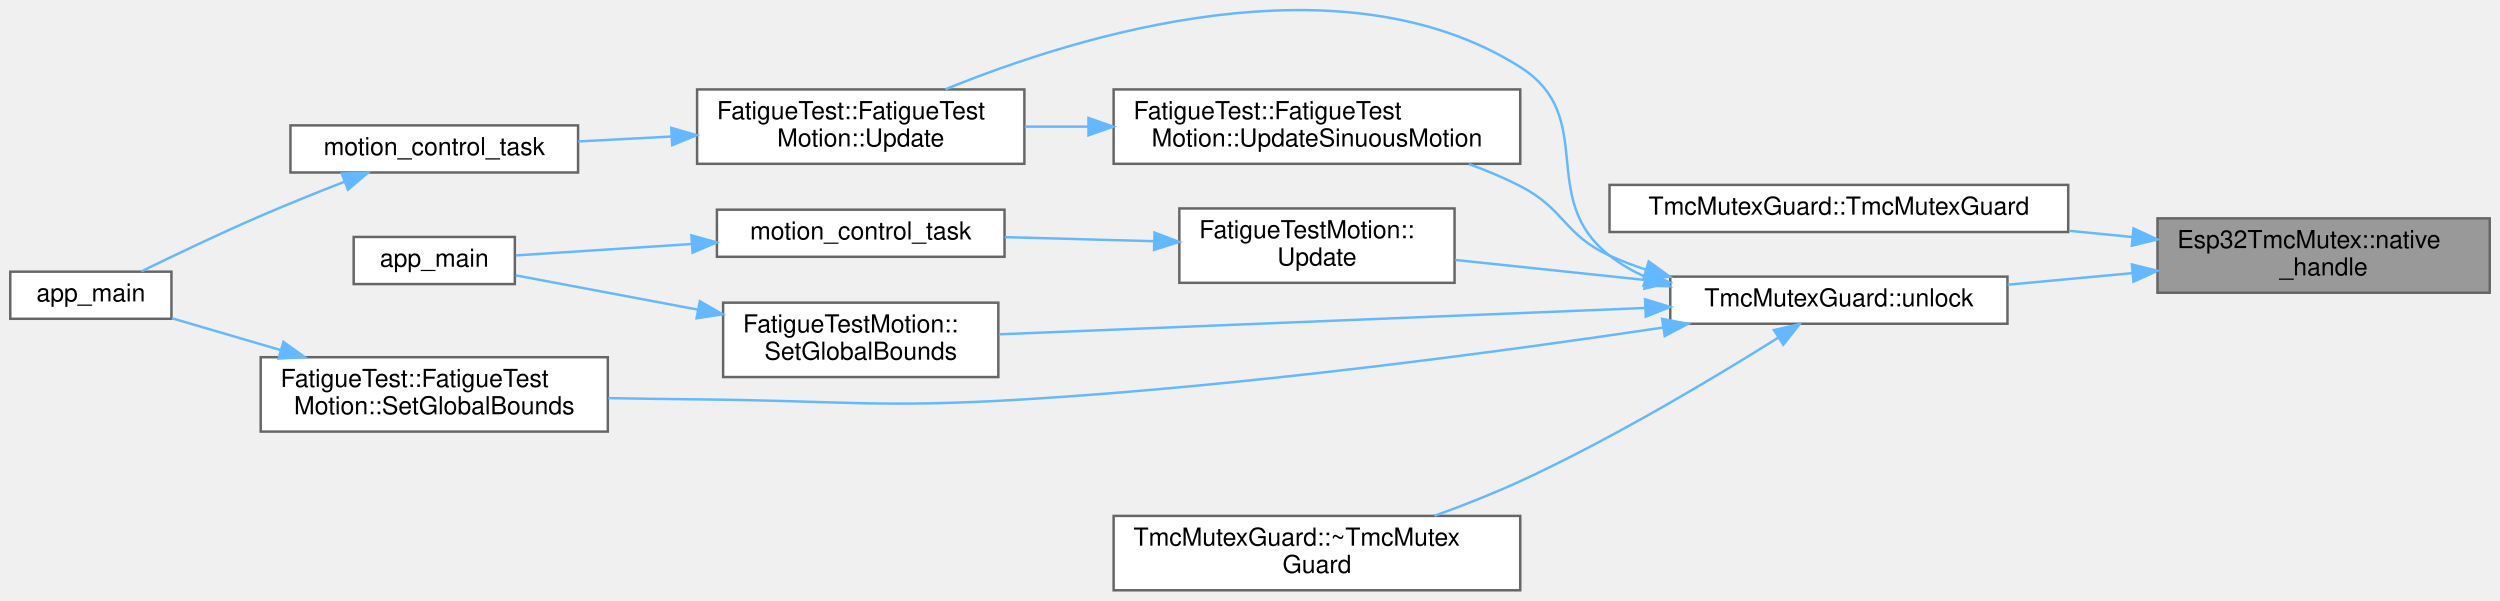
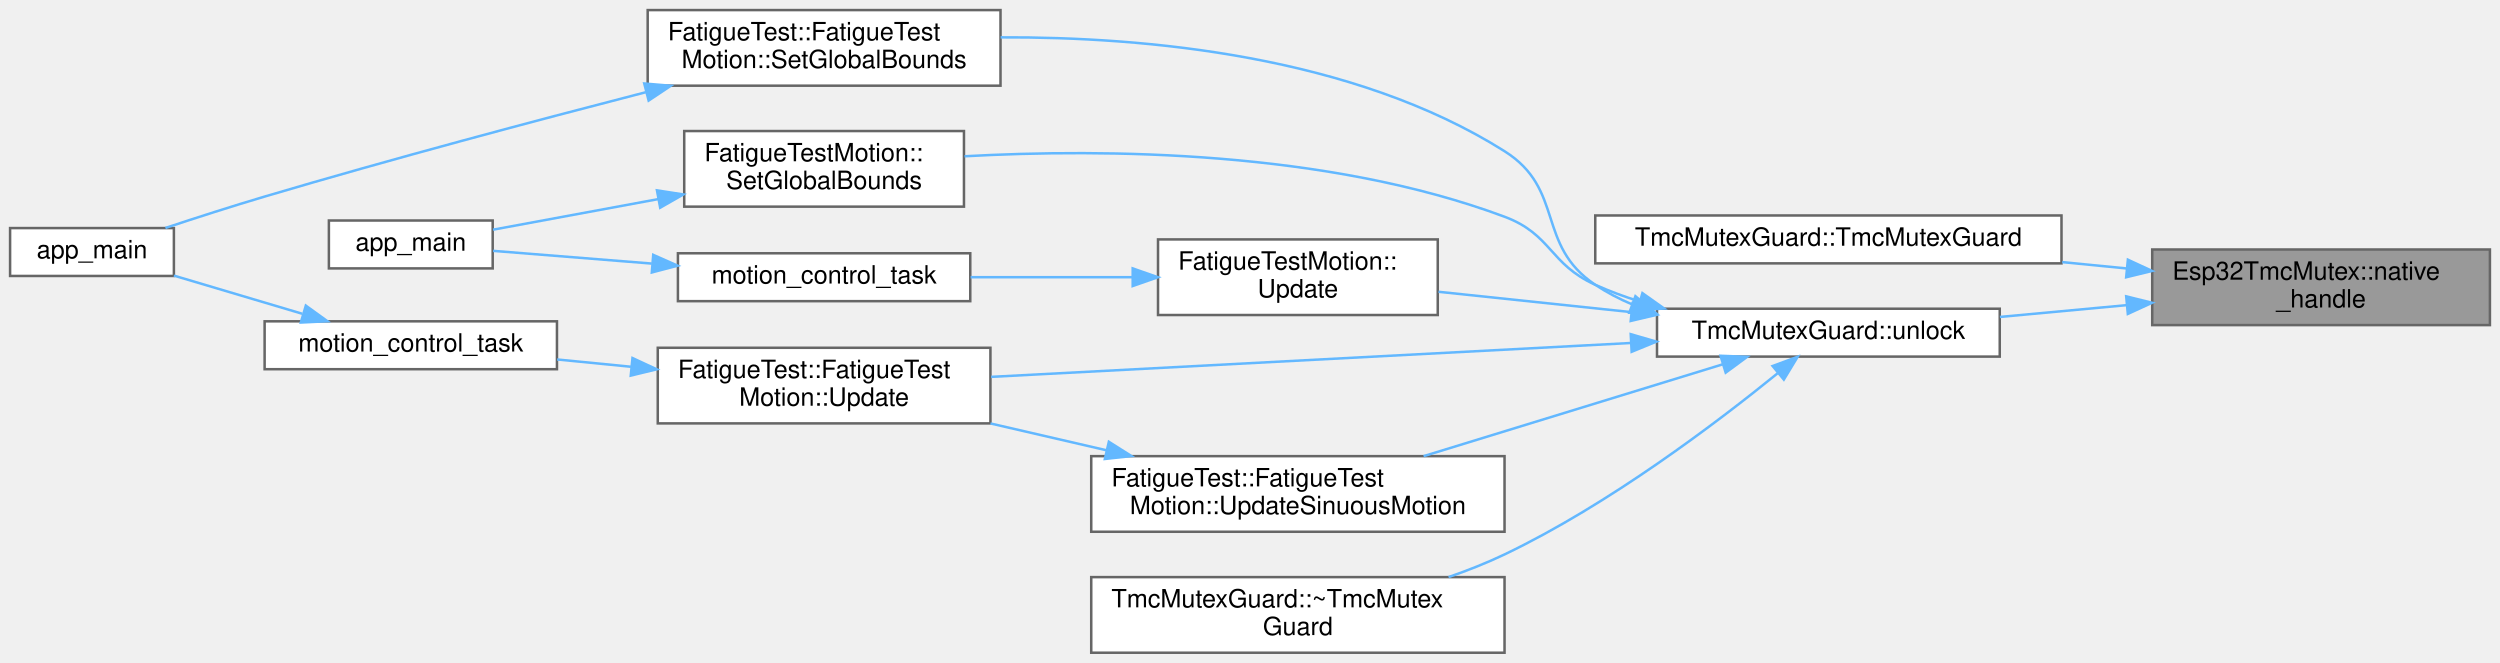
- <svg xmlns="http://www.w3.org/2000/svg" xmlns:xlink="http://www.w3.org/1999/xlink" width="1008pt" height="242pt" viewBox="0.00 0.00 1008.00 242.07">
-   <g id="graph0" class="graph" transform="scale(1 1) rotate(0) translate(4 238.07)">
+ <svg xmlns="http://www.w3.org/2000/svg" xmlns:xlink="http://www.w3.org/1999/xlink" width="992pt" height="263pt" viewBox="0.00 0.00 992.00 263.00">
+   <g id="graph0" class="graph" transform="scale(1 1) rotate(0) translate(4 259)">
    <g id="Node000001" class="node">
      <g id="a_Node000001">
        <a xlink:title="Get native mutex handle.">
-           <polygon fill="#999999" stroke="#666666" points="1000,-150 866,-150 866,-120 1000,-120 1000,-150" />
-           <text text-anchor="start" x="874" y="-138" font-family="Helvetica,sans-Serif" font-size="10.00">Esp32TmcMutex::native</text>
-           <text text-anchor="middle" x="933" y="-127" font-family="Helvetica,sans-Serif" font-size="10.00">_handle</text>
+           <polygon fill="#999999" stroke="#666666" points="984,-160 850,-160 850,-130 984,-130 984,-160" />
+           <text text-anchor="start" x="858" y="-148" font-family="Helvetica,sans-Serif" font-size="10.00">Esp32TmcMutex::native</text>
+           <text text-anchor="middle" x="917" y="-137" font-family="Helvetica,sans-Serif" font-size="10.00">_handle</text>
        </a>
      </g>
    </g>
    <g id="Node000002" class="node">
      <g id="a_Node000002">
        <a xlink:href="classTmcMutexGuard.html#a1994255895c3bdf499584a5fcff5dc4c" target="_top" xlink:title="Lock mutex (blocks until acquired)">
-           <polygon fill="white" stroke="#666666" points="830,-163.5 645,-163.5 645,-144.5 830,-144.5 830,-163.5" />
-           <text text-anchor="middle" x="737.5" y="-151.5" font-family="Helvetica,sans-Serif" font-size="10.00">TmcMutexGuard::TmcMutexGuard</text>
+           <polygon fill="white" stroke="#666666" points="814,-173.5 629,-173.5 629,-154.5 814,-154.5 814,-173.5" />
+           <text text-anchor="middle" x="721.5" y="-161.5" font-family="Helvetica,sans-Serif" font-size="10.00">TmcMutexGuard::TmcMutexGuard</text>
        </a>
      </g>
    </g>
    <g id="edge1_Node000001_Node000002" class="edge">
      <g id="a_edge1_Node000001_Node000002">
        <a xlink:title=" ">
-           <path fill="none" stroke="#63b8ff" d="M855.84,-142.48C847.44,-143.3 838.83,-144.15 830.28,-144.99" />
-           <polygon fill="#63b8ff" stroke="#63b8ff" points="856.34,-145.95 865.95,-141.49 855.66,-138.98 856.34,-145.95" />
+           <path fill="none" stroke="#63b8ff" d="M839.84,-152.48C831.44,-153.3 822.83,-154.15 814.28,-154.99" />
+           <polygon fill="#63b8ff" stroke="#63b8ff" points="840.34,-155.95 849.95,-151.49 839.66,-148.98 840.34,-155.95" />
        </a>
      </g>
    </g>
    <g id="Node000003" class="node">
      <g id="a_Node000003">
        <a xlink:href="classTmcMutexGuard.html#af6d5dcf4642c6732aea23ea2489caaaf" target="_top" xlink:title="Manually unlock mutex (called automatically in destructor)">
-           <polygon fill="white" stroke="#666666" points="805.5,-126.5 669.5,-126.5 669.5,-107.5 805.5,-107.5 805.5,-126.5" />
-           <text text-anchor="middle" x="737.5" y="-114.5" font-family="Helvetica,sans-Serif" font-size="10.00">TmcMutexGuard::unlock</text>
+           <polygon fill="white" stroke="#666666" points="789.5,-136.5 653.5,-136.5 653.5,-117.5 789.5,-117.5 789.5,-136.5" />
+           <text text-anchor="middle" x="721.5" y="-124.5" font-family="Helvetica,sans-Serif" font-size="10.00">TmcMutexGuard::unlock</text>
        </a>
      </g>
    </g>
    <g id="edge2_Node000001_Node000003" class="edge">
      <g id="a_edge2_Node000001_Node000003">
        <a xlink:title=" ">
-           <path fill="none" stroke="#63b8ff" d="M855.76,-127.91C839.18,-126.37 821.76,-124.75 805.57,-123.24" />
-           <polygon fill="#63b8ff" stroke="#63b8ff" points="855.67,-131.41 865.95,-128.86 856.32,-124.44 855.67,-131.41" />
+           <path fill="none" stroke="#63b8ff" d="M839.76,-137.91C823.18,-136.37 805.76,-134.75 789.57,-133.24" />
+           <polygon fill="#63b8ff" stroke="#63b8ff" points="839.67,-141.41 849.95,-138.86 840.32,-134.44 839.67,-141.41" />
        </a>
      </g>
    </g>
    <g id="Node000004" class="node">
      <g id="a_Node000004">
-         <a xlink:href="classFatigueTestMotion.html#aca79b6a071eb4a956ac949b3404cfe1f" target="_top" xlink:title="Set global bounds (hardware limits found during initialization)">
-           <polygon fill="white" stroke="#666666" points="398.5,-116 287.5,-116 287.5,-86 398.5,-86 398.5,-116" />
-           <text text-anchor="start" x="295.5" y="-104" font-family="Helvetica,sans-Serif" font-size="10.00">FatigueTestMotion::</text>
-           <text text-anchor="middle" x="343" y="-93" font-family="Helvetica,sans-Serif" font-size="10.00">SetGlobalBounds</text>
+         <a xlink:href="classFatigueTest_1_1FatigueTestMotion.html#a7b9084bbe2f4ab2e113cfeb349c97627" target="_top" xlink:title=" ">
+           <polygon fill="white" stroke="#666666" points="393,-255 253,-255 253,-225 393,-225 393,-255" />
+           <text text-anchor="start" x="261" y="-243" font-family="Helvetica,sans-Serif" font-size="10.00">FatigueTest::FatigueTest</text>
+           <text text-anchor="middle" x="323" y="-232" font-family="Helvetica,sans-Serif" font-size="10.00">Motion::SetGlobalBounds</text>
        </a>
      </g>
    </g>
    <g id="edge3_Node000003_Node000004" class="edge">
      <g id="a_edge3_Node000003_Node000004">
        <a xlink:title=" ">
-           <path fill="none" stroke="#63b8ff" d="M659.37,-113.86C582.55,-110.72 466.55,-106 398.72,-103.23" />
-           <polygon fill="#63b8ff" stroke="#63b8ff" points="659.34,-117.36 669.47,-114.27 659.62,-110.36 659.34,-117.36" />
+           <path fill="none" stroke="#63b8ff" d="M643.64,-138.21C638.49,-140.38 633.55,-142.96 629,-146 605.33,-161.83 617.09,-183.81 593,-199 532.96,-236.87 450.74,-244.41 393.05,-244.18" />
+           <polygon fill="#63b8ff" stroke="#63b8ff" points="644.93,-141.47 653.1,-134.72 642.51,-134.9 644.93,-141.47" />
        </a>
      </g>
    </g>
    <g id="Node000006" class="node">
      <g id="a_Node000006">
-         <a xlink:href="classFatigueTest_1_1FatigueTestMotion.html#aca79b6a071eb4a956ac949b3404cfe1f" target="_top" xlink:title=" ">
-           <polygon fill="white" stroke="#666666" points="241,-94 101,-94 101,-64 241,-64 241,-94" />
-           <text text-anchor="start" x="109" y="-82" font-family="Helvetica,sans-Serif" font-size="10.00">FatigueTest::FatigueTest</text>
-           <text text-anchor="middle" x="171" y="-71" font-family="Helvetica,sans-Serif" font-size="10.00">Motion::SetGlobalBounds</text>
+         <a xlink:href="classFatigueTestMotion.html#aca79b6a071eb4a956ac949b3404cfe1f" target="_top" xlink:title="Set global bounds (hardware limits found during initialization)">
+           <polygon fill="white" stroke="#666666" points="378.5,-207 267.5,-207 267.5,-177 378.5,-177 378.5,-207" />
+           <text text-anchor="start" x="275.5" y="-195" font-family="Helvetica,sans-Serif" font-size="10.00">FatigueTestMotion::</text>
+           <text text-anchor="middle" x="323" y="-184" font-family="Helvetica,sans-Serif" font-size="10.00">SetGlobalBounds</text>
        </a>
      </g>
    </g>
    <g id="edge5_Node000003_Node000006" class="edge">
      <g id="a_edge5_Node000003_Node000006">
        <a xlink:title=" ">
-           <path fill="none" stroke="#63b8ff" d="M666.74,-105.99C600.6,-96.13 498.32,-82.43 409,-77 350.44,-73.44 335.66,-76.44 277,-77 265.42,-77.11 253.13,-77.29 241.19,-77.5" />
-           <polygon fill="#63b8ff" stroke="#63b8ff" points="666.23,-109.45 676.64,-107.47 667.27,-102.53 666.23,-109.45" />
+           <path fill="none" stroke="#63b8ff" d="M646.7,-139.34C640.61,-141.25 634.63,-143.46 629,-146 610.77,-154.23 611.74,-166.01 593,-173 522.49,-199.3 434.46,-200.06 378.72,-196.99" />
+           <polygon fill="#63b8ff" stroke="#63b8ff" points="647.71,-142.69 656.35,-136.57 645.78,-135.96 647.71,-142.69" />
        </a>
      </g>
    </g>
    <g id="Node000008" class="node">
      <g id="a_Node000008">
        <a xlink:href="classFatigueTestMotion.html#a40e43a61bc8beddb3df12e7d3b72b141" target="_top" xlink:title="Update motion (call this in main loop, thread-safe)">
-           <polygon fill="white" stroke="#666666" points="582.5,-154 471.5,-154 471.5,-124 582.5,-124 582.5,-154" />
-           <text text-anchor="start" x="479.5" y="-142" font-family="Helvetica,sans-Serif" font-size="10.00">FatigueTestMotion::</text>
-           <text text-anchor="middle" x="527" y="-131" font-family="Helvetica,sans-Serif" font-size="10.00">Update</text>
+           <polygon fill="white" stroke="#666666" points="566.5,-164 455.5,-164 455.5,-134 566.5,-134 566.5,-164" />
+           <text text-anchor="start" x="463.5" y="-152" font-family="Helvetica,sans-Serif" font-size="10.00">FatigueTestMotion::</text>
+           <text text-anchor="middle" x="511" y="-141" font-family="Helvetica,sans-Serif" font-size="10.00">Update</text>
        </a>
      </g>
    </g>
    <g id="edge7_Node000003_Node000008" class="edge">
      <g id="a_edge7_Node000003_Node000008">
        <a xlink:title=" ">
-           <path fill="none" stroke="#63b8ff" d="M659.39,-125.14C633.96,-127.82 606.22,-130.75 582.8,-133.22" />
-           <polygon fill="#63b8ff" stroke="#63b8ff" points="659.8,-128.61 669.38,-124.08 659.07,-121.65 659.8,-128.61" />
+           <path fill="none" stroke="#63b8ff" d="M643.39,-135.14C617.96,-137.82 590.22,-140.75 566.8,-143.22" />
+           <polygon fill="#63b8ff" stroke="#63b8ff" points="643.8,-138.61 653.38,-134.08 643.07,-131.65 643.8,-138.61" />
        </a>
      </g>
    </g>
    <g id="Node000010" class="node">
      <g id="a_Node000010">
        <a xlink:href="classFatigueTest_1_1FatigueTestMotion.html#a40e43a61bc8beddb3df12e7d3b72b141" target="_top" xlink:title=" ">
-           <polygon fill="white" stroke="#666666" points="409,-202 277,-202 277,-172 409,-172 409,-202" />
-           <text text-anchor="start" x="285" y="-190" font-family="Helvetica,sans-Serif" font-size="10.00">FatigueTest::FatigueTest</text>
-           <text text-anchor="middle" x="343" y="-179" font-family="Helvetica,sans-Serif" font-size="10.00">Motion::Update</text>
+           <polygon fill="white" stroke="#666666" points="389,-121 257,-121 257,-91 389,-91 389,-121" />
+           <text text-anchor="start" x="265" y="-109" font-family="Helvetica,sans-Serif" font-size="10.00">FatigueTest::FatigueTest</text>
+           <text text-anchor="middle" x="323" y="-98" font-family="Helvetica,sans-Serif" font-size="10.00">Motion::Update</text>
        </a>
      </g>
    </g>
    <g id="edge10_Node000003_Node000010" class="edge">
      <g id="a_edge10_Node000003_Node000010">
        <a xlink:title=" ">
-           <path fill="none" stroke="#63b8ff" d="M659.66,-126.3C654.43,-128.65 649.47,-131.52 645,-135 615.5,-157.95 640.58,-191.01 609,-211 536.78,-256.7 430.55,-223.82 377.18,-202.06" />
-           <polygon fill="#63b8ff" stroke="#63b8ff" points="661.24,-129.45 669.32,-122.6 658.73,-122.91 661.24,-129.45" />
+           <path fill="none" stroke="#63b8ff" d="M643.05,-122.9C569.1,-118.98 458.9,-113.14 389.28,-109.46" />
+           <polygon fill="#63b8ff" stroke="#63b8ff" points="643.07,-126.4 653.24,-123.44 643.44,-119.41 643.07,-126.4" />
        </a>
      </g>
    </g>
    <g id="Node000012" class="node">
      <g id="a_Node000012">
        <a xlink:href="classFatigueTest_1_1FatigueTestMotion.html#a00b20bc353584e6851ec34eb34c95205" target="_top" xlink:title=" ">
-           <polygon fill="white" stroke="#666666" points="609,-202 445,-202 445,-172 609,-172 609,-202" />
-           <text text-anchor="start" x="453" y="-190" font-family="Helvetica,sans-Serif" font-size="10.00">FatigueTest::FatigueTest</text>
-           <text text-anchor="middle" x="527" y="-179" font-family="Helvetica,sans-Serif" font-size="10.00">Motion::UpdateSinuousMotion</text>
+           <polygon fill="white" stroke="#666666" points="593,-78 429,-78 429,-48 593,-48 593,-78" />
+           <text text-anchor="start" x="437" y="-66" font-family="Helvetica,sans-Serif" font-size="10.00">FatigueTest::FatigueTest</text>
+           <text text-anchor="middle" x="511" y="-55" font-family="Helvetica,sans-Serif" font-size="10.00">Motion::UpdateSinuousMotion</text>
        </a>
      </g>
    </g>
    <g id="edge13_Node000003_Node000012" class="edge">
      <g id="a_edge13_Node000003_Node000012">
        <a xlink:title=" ">
-           <path fill="none" stroke="#63b8ff" d="M659.61,-129.34C654.58,-131 649.67,-132.87 645,-135 626.56,-143.41 627.03,-153.74 609,-163 602.48,-166.35 595.41,-169.31 588.27,-171.9" />
-           <polygon fill="#63b8ff" stroke="#63b8ff" points="660.8,-132.64 669.39,-126.42 658.8,-125.93 660.8,-132.64" />
+           <path fill="none" stroke="#63b8ff" d="M679.65,-114.46C645.6,-104.01 597,-89.09 560.88,-78" />
+           <polygon fill="#63b8ff" stroke="#63b8ff" points="678.7,-117.83 689.29,-117.42 680.75,-111.14 678.7,-117.83" />
        </a>
      </g>
    </g>
    <g id="Node000013" class="node">
      <g id="a_Node000013">
        <a xlink:href="classTmcMutexGuard.html#ab7846844360a06130bb8138d2c8c63c0" target="_top" xlink:title="Unlock mutex (automatically called on destruction)">
-           <polygon fill="white" stroke="#666666" points="609,-30 445,-30 445,0 609,0 609,-30" />
-           <text text-anchor="start" x="453" y="-18" font-family="Helvetica,sans-Serif" font-size="10.00">TmcMutexGuard::~TmcMutex</text>
-           <text text-anchor="middle" x="527" y="-7" font-family="Helvetica,sans-Serif" font-size="10.00">Guard</text>
+           <polygon fill="white" stroke="#666666" points="593,-30 429,-30 429,0 593,0 593,-30" />
+           <text text-anchor="start" x="437" y="-18" font-family="Helvetica,sans-Serif" font-size="10.00">TmcMutexGuard::~TmcMutex</text>
+           <text text-anchor="middle" x="511" y="-7" font-family="Helvetica,sans-Serif" font-size="10.00">Guard</text>
        </a>
      </g>
    </g>
    <g id="edge15_Node000003_Node000013" class="edge">
      <g id="a_edge15_Node000003_Node000013">
        <a xlink:title=" ">
-           <path fill="none" stroke="#63b8ff" d="M713.19,-101.98C688.12,-86.23 646.75,-61.4 609,-44 598.01,-38.94 585.87,-34.17 574.4,-30.03" />
-           <polygon fill="#63b8ff" stroke="#63b8ff" points="711.33,-104.95 721.65,-107.34 715.08,-99.04 711.33,-104.95" />
+           <path fill="none" stroke="#63b8ff" d="M701.39,-110.9C677.44,-91.44 634.49,-58.84 593,-39 585.99,-35.65 578.41,-32.65 570.79,-30.01" />
+           <polygon fill="#63b8ff" stroke="#63b8ff" points="699.37,-113.77 709.31,-117.43 703.82,-108.37 699.37,-113.77" />
        </a>
      </g>
    </g>
    <g id="Node000005" class="node">
      <g id="a_Node000005">
-         <a xlink:href="fatigue__test__encoder_8cpp.html#abce06be17fc37d675118a678a8100a36" target="_top" xlink:title=" ">
-           <polygon fill="white" stroke="#666666" points="203.5,-142.5 138.5,-142.5 138.5,-123.5 203.5,-123.5 203.5,-142.5" />
-           <text text-anchor="middle" x="171" y="-130.5" font-family="Helvetica,sans-Serif" font-size="10.00">app_main</text>
+         <a xlink:href="test__unit_2main_8cpp.html#abce06be17fc37d675118a678a8100a36" target="_top" xlink:title=" ">
+           <polygon fill="white" stroke="#666666" points="65,-168.5 0,-168.5 0,-149.5 65,-149.5 65,-168.5" />
+           <text text-anchor="middle" x="32.5" y="-156.5" font-family="Helvetica,sans-Serif" font-size="10.00">app_main</text>
        </a>
      </g>
    </g>
    <g id="edge4_Node000004_Node000005" class="edge">
      <g id="a_edge4_Node000004_Node000005">
        <a xlink:title=" ">
-           <path fill="none" stroke="#63b8ff" d="M277.41,-113.16C252.23,-117.9 224.51,-123.12 203.82,-127.01" />
-           <polygon fill="#63b8ff" stroke="#63b8ff" points="278.1,-116.59 287.28,-111.3 276.8,-109.71 278.1,-116.59" />
+           <path fill="none" stroke="#63b8ff" d="M252.25,-222.41C208.62,-211.16 151.34,-195.91 101,-181 88,-177.15 73.71,-172.55 61.64,-168.55" />
+           <polygon fill="#63b8ff" stroke="#63b8ff" points="251.64,-225.87 262.19,-224.97 253.38,-219.09 251.64,-225.87" />
        </a>
      </g>
    </g>
    <g id="Node000007" class="node">
      <g id="a_Node000007">
-         <a xlink:href="test__unit_2main_8cpp.html#abce06be17fc37d675118a678a8100a36" target="_top" xlink:title=" ">
-           <polygon fill="white" stroke="#666666" points="65,-128.5 0,-128.5 0,-109.5 65,-109.5 65,-128.5" />
-           <text text-anchor="middle" x="32.5" y="-116.5" font-family="Helvetica,sans-Serif" font-size="10.00">app_main</text>
+         <a xlink:href="fatigue__test__encoder_8cpp.html#abce06be17fc37d675118a678a8100a36" target="_top" xlink:title=" ">
+           <polygon fill="white" stroke="#666666" points="191.5,-171.5 126.5,-171.5 126.5,-152.5 191.5,-152.5 191.5,-171.5" />
+           <text text-anchor="middle" x="159" y="-159.5" font-family="Helvetica,sans-Serif" font-size="10.00">app_main</text>
        </a>
      </g>
    </g>
    <g id="edge6_Node000006_Node000007" class="edge">
      <g id="a_edge6_Node000006_Node000007">
        <a xlink:title=" ">
-           <path fill="none" stroke="#63b8ff" d="M108.95,-96.89C93.82,-101.32 78.22,-105.89 65.16,-109.72" />
-           <polygon fill="#63b8ff" stroke="#63b8ff" points="110.17,-100.18 118.78,-94.01 108.2,-93.46 110.17,-100.18" />
+           <path fill="none" stroke="#63b8ff" d="M257.26,-180.01C234.67,-175.83 210.32,-171.32 191.63,-167.86" />
+           <polygon fill="#63b8ff" stroke="#63b8ff" points="256.68,-183.46 267.15,-181.84 257.96,-176.58 256.68,-183.46" />
        </a>
      </g>
    </g>
    <g id="Node000009" class="node">
      <g id="a_Node000009">
        <a xlink:href="fatigue__test__encoder_8cpp.html#aece70ebbea100bbe6db5c7738264bfd4" target="_top" xlink:title="Motion control task - handles bounds finding and sinusoidal motion.">
-           <polygon fill="white" stroke="#666666" points="401,-153.5 285,-153.5 285,-134.5 401,-134.5 401,-153.5" />
-           <text text-anchor="middle" x="343" y="-141.5" font-family="Helvetica,sans-Serif" font-size="10.00">motion_control_task</text>
+           <polygon fill="white" stroke="#666666" points="381,-158.5 265,-158.5 265,-139.5 381,-139.5 381,-158.5" />
+           <text text-anchor="middle" x="323" y="-146.5" font-family="Helvetica,sans-Serif" font-size="10.00">motion_control_task</text>
        </a>
      </g>
    </g>
    <g id="edge8_Node000008_Node000009" class="edge">
      <g id="a_edge8_Node000008_Node000009">
        <a xlink:title=" ">
-           <path fill="none" stroke="#63b8ff" d="M461.3,-140.78C441.65,-141.32 420.21,-141.91 401.09,-142.43" />
-           <polygon fill="#63b8ff" stroke="#63b8ff" points="461.49,-144.27 471.39,-140.5 461.3,-137.28 461.49,-144.27" />
-         </a>
-       </g>
-     </g>
-     <g id="edge9_Node000009_Node000005" class="edge">
-       <g id="a_edge9_Node000009_Node000005">
-         <a xlink:title=" ">
-           <path fill="none" stroke="#63b8ff" d="M274.62,-139.64C250.23,-138.06 223.83,-136.35 203.91,-135.06" />
-           <polygon fill="#63b8ff" stroke="#63b8ff" points="274.71,-143.15 284.92,-140.31 275.17,-136.17 274.71,-143.15" />
+           <path fill="none" stroke="#63b8ff" d="M445.38,-149C424.48,-149 401.46,-149 381.14,-149" />
+           <polygon fill="#63b8ff" stroke="#63b8ff" points="445.45,-152.5 455.45,-149 445.45,-145.5 445.45,-152.5" />
+         </a>
+       </g>
+     </g>
+     <g id="edge9_Node000009_Node000007" class="edge">
+       <g id="a_edge9_Node000009_Node000007">
+         <a xlink:title=" ">
+           <path fill="none" stroke="#63b8ff" d="M254.64,-154.41C232.81,-156.16 209.62,-158.02 191.66,-159.46" />
+           <polygon fill="#63b8ff" stroke="#63b8ff" points="255.2,-157.87 264.88,-153.58 254.64,-150.89 255.2,-157.87" />
        </a>
      </g>
    </g>
    <g id="Node000011" class="node">
      <g id="a_Node000011">
        <a xlink:href="test__unit_2main_8cpp.html#a30da369114ee453fe81be5a919262abf" target="_top" xlink:title=" ">
-           <polygon fill="white" stroke="#666666" points="229,-187.5 113,-187.5 113,-168.5 229,-168.5 229,-187.5" />
-           <text text-anchor="middle" x="171" y="-175.5" font-family="Helvetica,sans-Serif" font-size="10.00">motion_control_task</text>
+           <polygon fill="white" stroke="#666666" points="217,-131.5 101,-131.5 101,-112.5 217,-112.5 217,-131.5" />
+           <text text-anchor="middle" x="159" y="-119.5" font-family="Helvetica,sans-Serif" font-size="10.00">motion_control_task</text>
        </a>
      </g>
    </g>
    <g id="edge11_Node000010_Node000011" class="edge">
      <g id="a_edge11_Node000010_Node000011">
        <a xlink:title=" ">
-           <path fill="none" stroke="#63b8ff" d="M266.7,-183.01C254.05,-182.34 241.11,-181.66 229.02,-181.02" />
-           <polygon fill="#63b8ff" stroke="#63b8ff" points="266.59,-186.51 276.76,-183.55 266.96,-179.52 266.59,-186.51" />
-         </a>
-       </g>
-     </g>
-     <g id="edge12_Node000011_Node000007" class="edge">
-       <g id="a_edge12_Node000011_Node000007">
-         <a xlink:title=" ">
-           <path fill="none" stroke="#63b8ff" d="M134.66,-164.72C123.8,-160.49 111.85,-155.69 101,-151 84.57,-143.9 66.24,-135.16 52.83,-128.6" />
-           <polygon fill="#63b8ff" stroke="#63b8ff" points="133.68,-168.09 144.27,-168.42 136.2,-161.56 133.68,-168.09" />
+           <path fill="none" stroke="#63b8ff" d="M246.37,-113.47C236.51,-114.44 226.55,-115.43 217.07,-116.36" />
+           <polygon fill="#63b8ff" stroke="#63b8ff" points="246.97,-116.93 256.58,-112.46 246.28,-109.96 246.97,-116.93" />
+         </a>
+       </g>
+     </g>
+     <g id="edge12_Node000011_Node000005" class="edge">
+       <g id="a_edge12_Node000011_Node000005">
+         <a xlink:title=" ">
+           <path fill="none" stroke="#63b8ff" d="M115.9,-134.51C99.26,-139.46 80.46,-145.04 65.02,-149.63" />
+           <polygon fill="#63b8ff" stroke="#63b8ff" points="117.35,-137.73 125.94,-131.53 115.36,-131.02 117.35,-137.73" />
        </a>
      </g>
    </g>
    <g id="edge14_Node000012_Node000010" class="edge">
      <g id="a_edge14_Node000012_Node000010">
        <a xlink:title=" ">
-           <path fill="none" stroke="#63b8ff" d="M434.73,-187C426.1,-187 417.48,-187 409.17,-187" />
-           <polygon fill="#63b8ff" stroke="#63b8ff" points="434.85,-190.5 444.85,-187 434.85,-183.5 434.85,-190.5" />
+           <path fill="none" stroke="#63b8ff" d="M435.04,-80.33C419.8,-83.85 403.88,-87.53 389.02,-90.97" />
+           <polygon fill="#63b8ff" stroke="#63b8ff" points="435.99,-83.7 444.95,-78.04 434.41,-76.88 435.99,-83.7" />
        </a>
      </g>
    </g>
  </g>
</svg>
